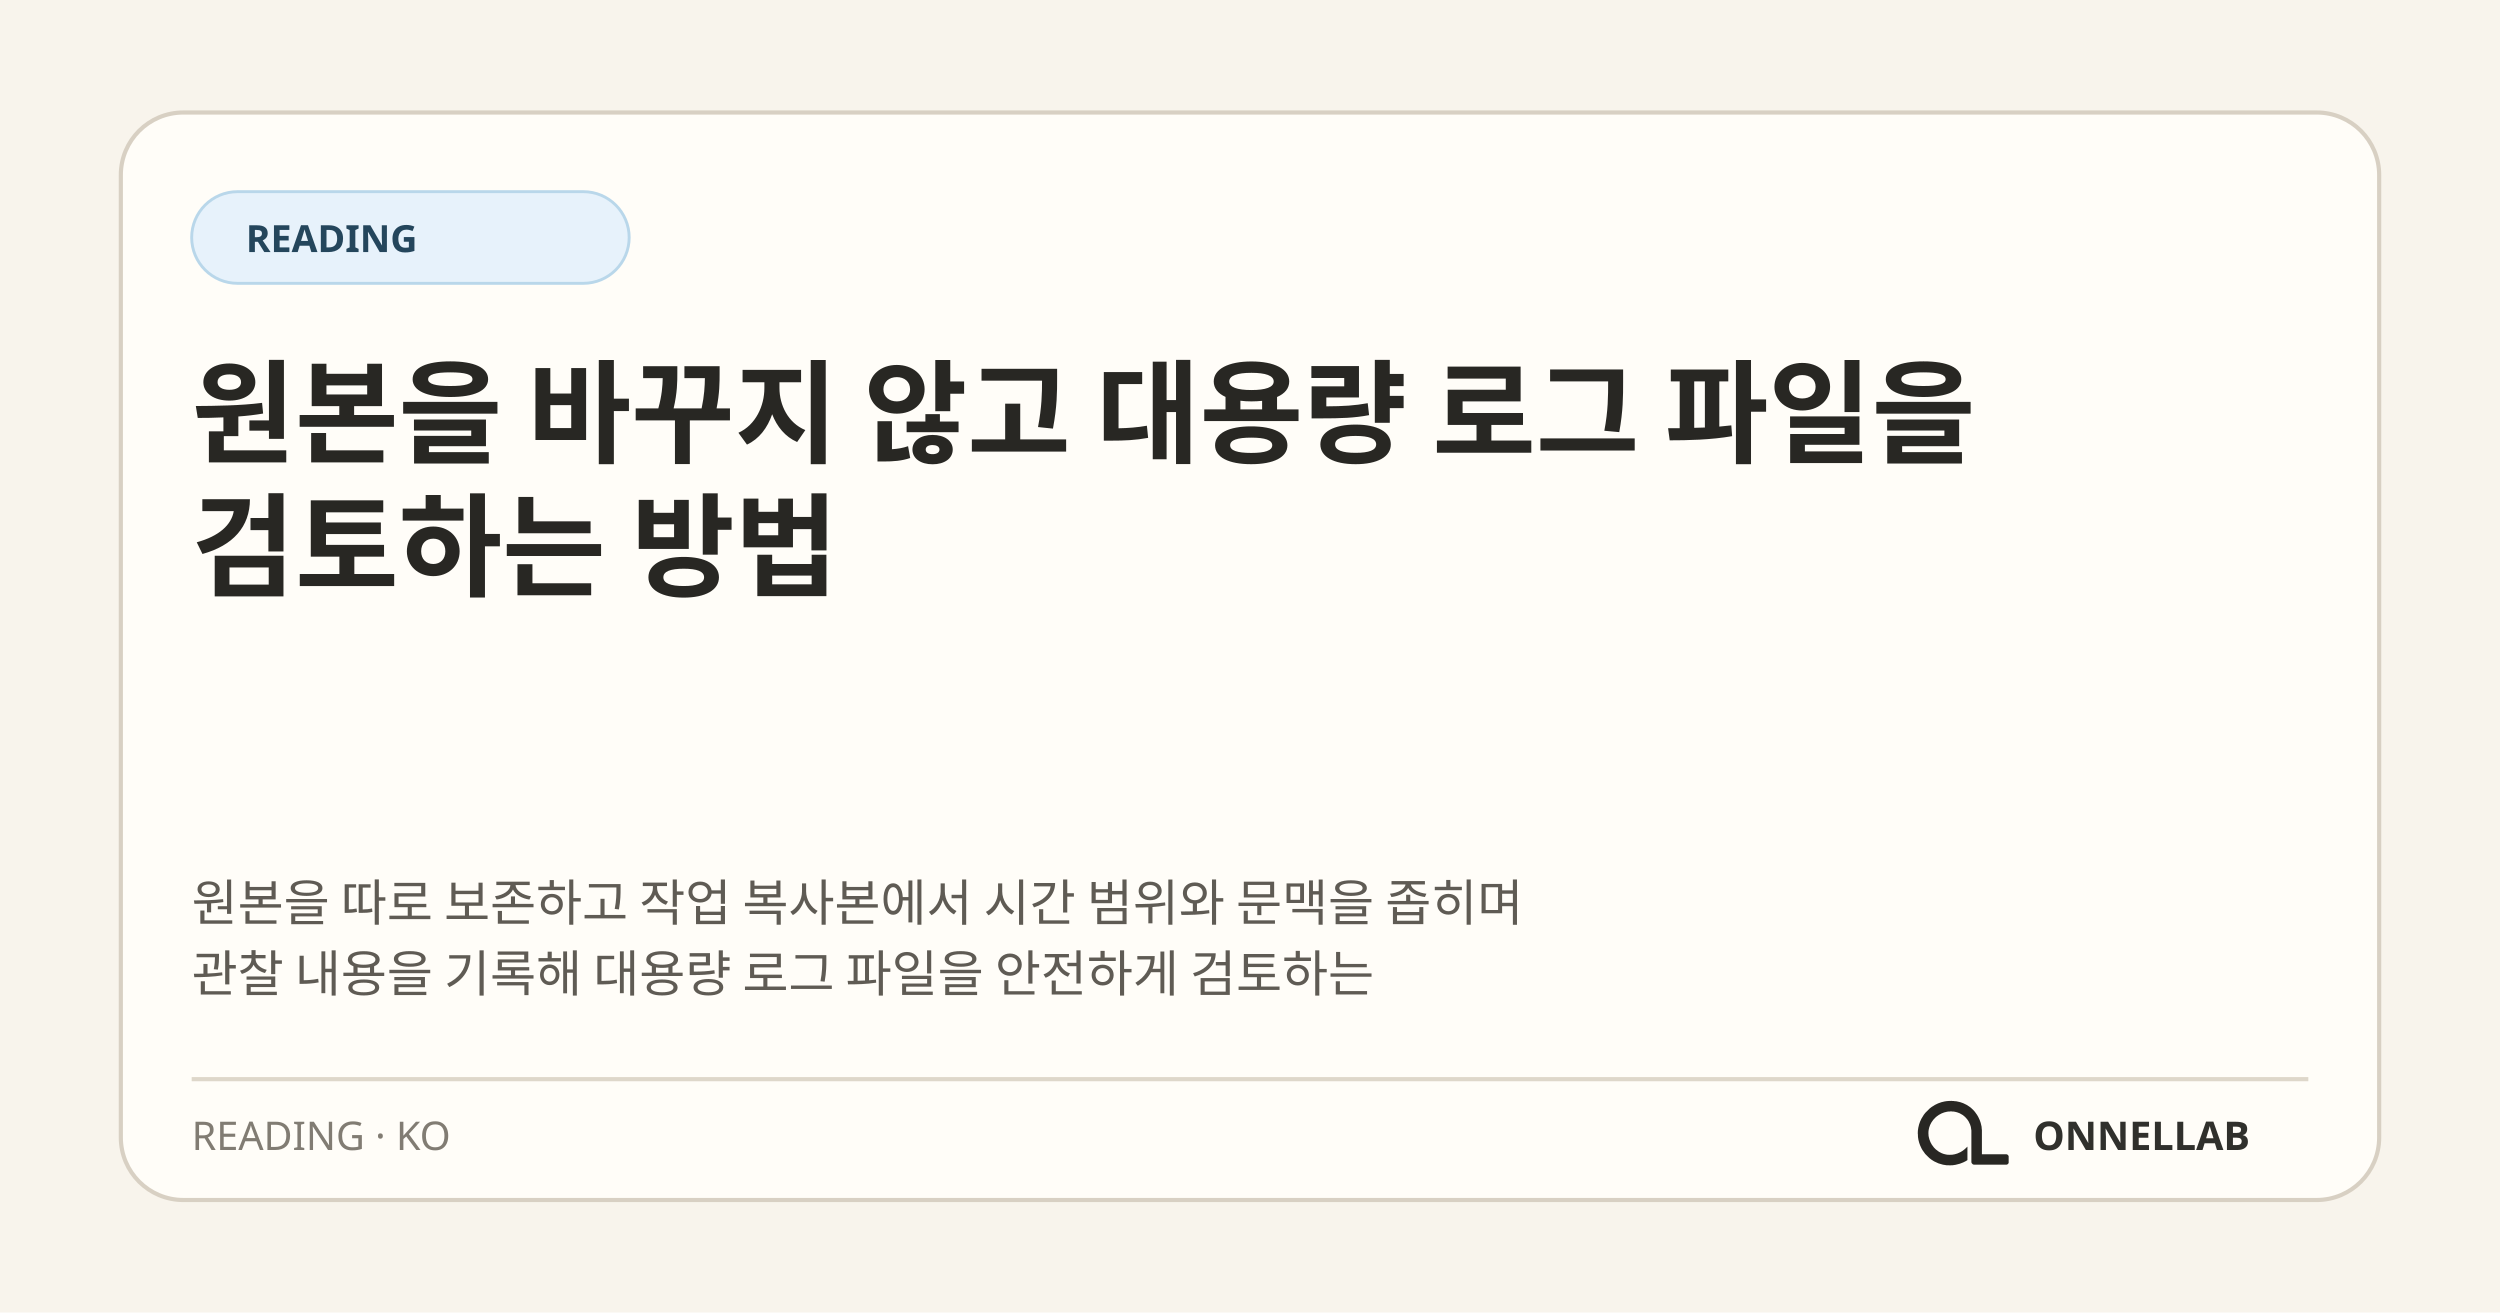
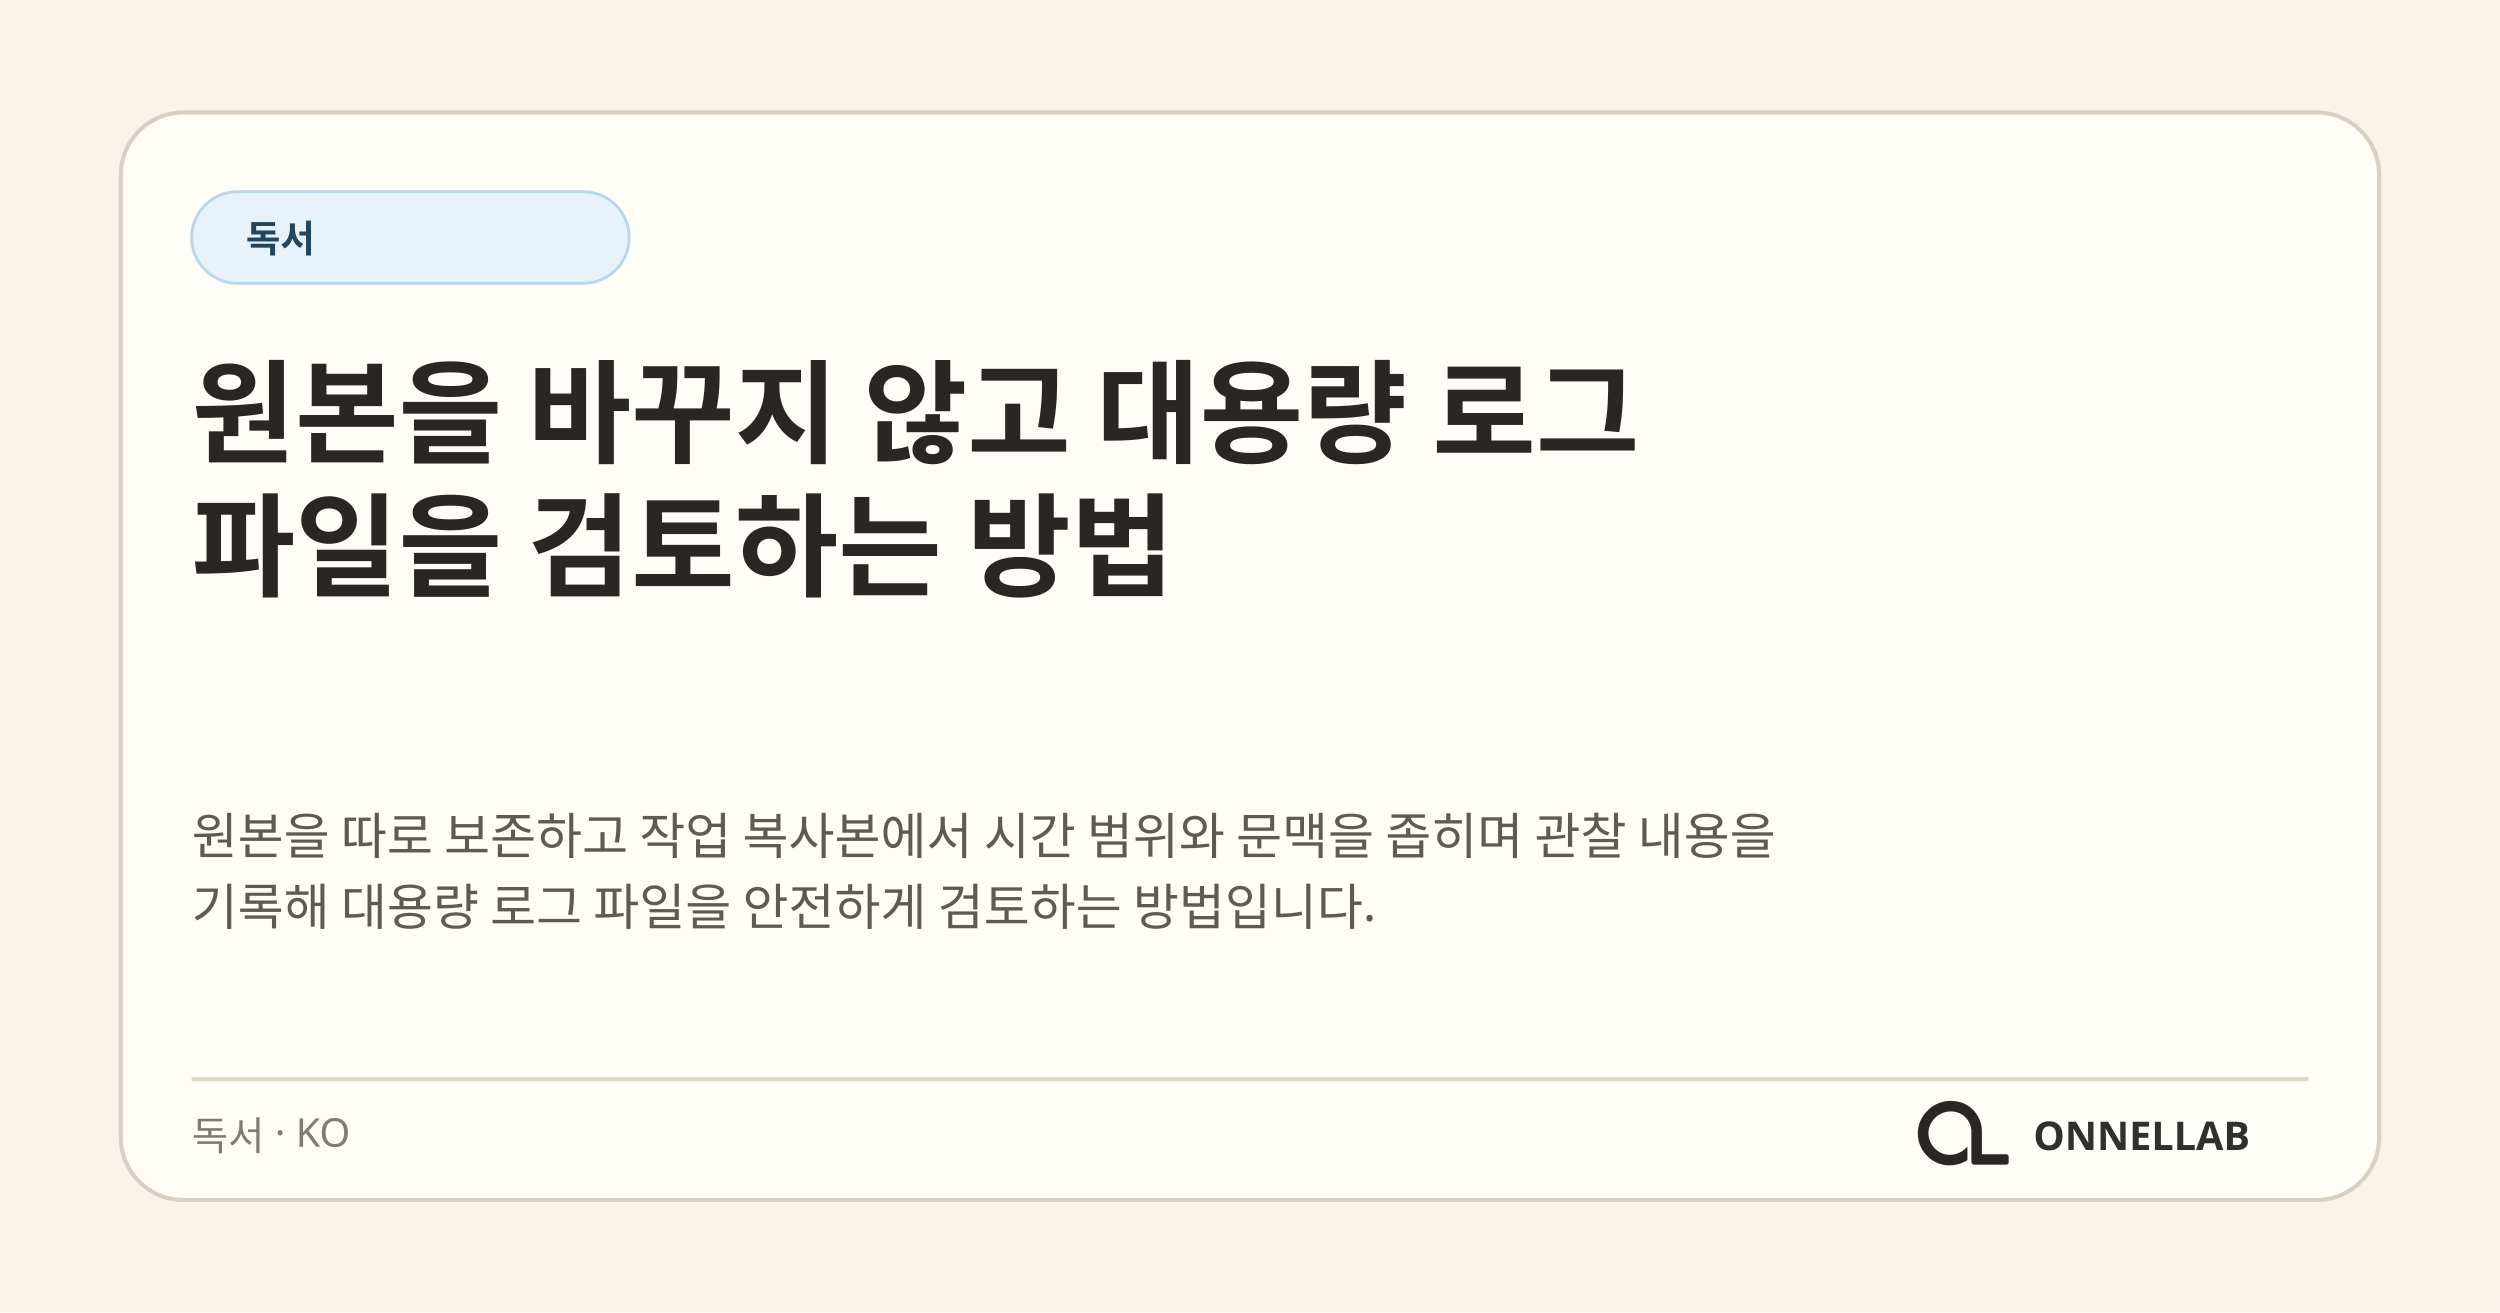
<svg xmlns="http://www.w3.org/2000/svg" width="1200" height="630" viewBox="0 0 1200 630" role="img" aria-labelledby="title desc">
  <rect width="1200" height="630" fill="#f8f4ec" />
  <rect x="58" y="54" width="1084" height="522" rx="30" fill="#fffdf8" stroke="#d8d0c3" stroke-width="2" />
  <rect x="92" y="92" width="210" height="44" rx="22" fill="#e7f2fb" stroke="#b9d7ea" stroke-width="1.4" />
-   <text x="118" y="121" fill="#24465c" font-family="ONNELLAB Korean, Noto Sans KR, Malgun Gothic, system-ui, sans-serif" font-size="18" font-weight="700">READING</text>
+   <text x="118" y="121" fill="#24465c" font-family="ONNELLAB Korean, Noto Sans KR, Malgun Gothic, system-ui, sans-serif" font-size="18" font-weight="700">독서</text>
  <text x="92" y="218" fill="#282723" font-family="ONNELLAB Korean, Noto Sans KR, Malgun Gothic, system-ui, sans-serif" font-size="54" font-weight="760">
-     <tspan x="92" y="218">원본을 바꾸지 않고 대용량 로그 파일을</tspan>
-     <tspan x="92" y="282">검토하는 방법</tspan>
+     <tspan x="92" y="218">원본을 바꾸지 않고 대용량 로그</tspan>
+     <tspan x="92" y="282">파일을 검토하는 방법</tspan>
  </text>
  <text fill="#5f5b54" font-family="ONNELLAB Korean, Noto Sans KR, Malgun Gothic, system-ui, sans-serif" font-size="24">
-     <tspan x="92" y="442">원본을 따로 보존하고 작업 복사본에서 시간 범위와 문맥을 좁히며</tspan>
-     <tspan x="92" y="476">관찰 내용을 기록해 대용량 로그 파일을 안전하게 검토하는</tspan>
+     <tspan x="92" y="410">원본을 따로 보존하고 작업 복사본에서 시간 범위와 문맥을 좁히며 관찰 내용을</tspan>
+     <tspan x="92" y="444">기록해 대용량 로그 파일을 안전하게 검토하는 방법입니다.</tspan>
  </text>
  <path d="M92 518H1108" stroke="#ded7ca" stroke-width="2" />
-   <text x="92" y="552" fill="#817c73" font-family="ONNELLAB Korean, Noto Sans KR, Malgun Gothic, system-ui, sans-serif" font-size="19">READING · KO</text>
+   <text x="92" y="552" fill="#817c73" font-family="ONNELLAB Korean, Noto Sans KR, Malgun Gothic, system-ui, sans-serif" font-size="19">독서 · KO</text>
  <svg x="908" y="512" width="66" height="66" viewBox="0 0 1254 1254">
    <path fill="#282723" d="M 271 475 L 259 501 L 250 527 L 243 556 L 239 584 L 238 611 L 239 612 L 240 642 L 244 667 L 251 694 L 260 719 L 272 745 L 281 761 L 306 796 L 343 833 L 364 849 L 388 864 L 427 882 L 468 894 L 500 899 L 541 900 L 542 899 L 556 899 L 583 895 L 622 885 L 653 873 L 677 861 L 691 852 L 691 729 L 668 751 L 649 766 L 628 779 L 599 792 L 575 799 L 552 803 L 520 804 L 519 803 L 509 803 L 496 801 L 475 796 L 456 789 L 431 776 L 403 755 L 386 738 L 366 711 L 354 689 L 344 663 L 338 639 L 336 625 L 336 612 L 335 611 L 336 587 L 339 569 L 343 553 L 351 531 L 363 508 L 380 484 L 400 463 L 413 452 L 430 440 L 456 426 L 480 417 L 505 411 L 519 409 L 531 409 L 532 408 L 549 408 L 550 409 L 561 409 L 575 411 L 596 416 L 620 425 L 648 441 L 669 458 L 688 479 L 701 498 L 715 527 L 722 549 L 727 582 L 727 872 L 730 880 L 738 889 L 746 893 L 751 894 L 1048 894 L 1058 890 L 1065 882 L 1067 877 L 1067 817 L 1062 807 L 1054 801 L 1047 799 L 824 799 L 823 798 L 823 574 L 822 573 L 820 547 L 812 513 L 803 487 L 790 459 L 779 440 L 759 412 L 744 395 L 727 379 L 708 364 L 683 348 L 652 333 L 626 324 L 591 316 L 568 314 L 567 313 L 552 313 L 551 312 L 550 313 L 549 312 L 514 313 L 513 314 L 504 314 L 484 317 L 454 324 L 423 335 L 394 349 L 364 368 L 346 382 L 307 421 L 293 439 Z" />
  </svg>
  <text x="1080" y="552" fill="#30302c" font-family="ONNELLAB Korean, Noto Sans KR, Malgun Gothic, system-ui, sans-serif" font-size="19" font-weight="800" text-anchor="end">ONNELLAB</text>
</svg>
